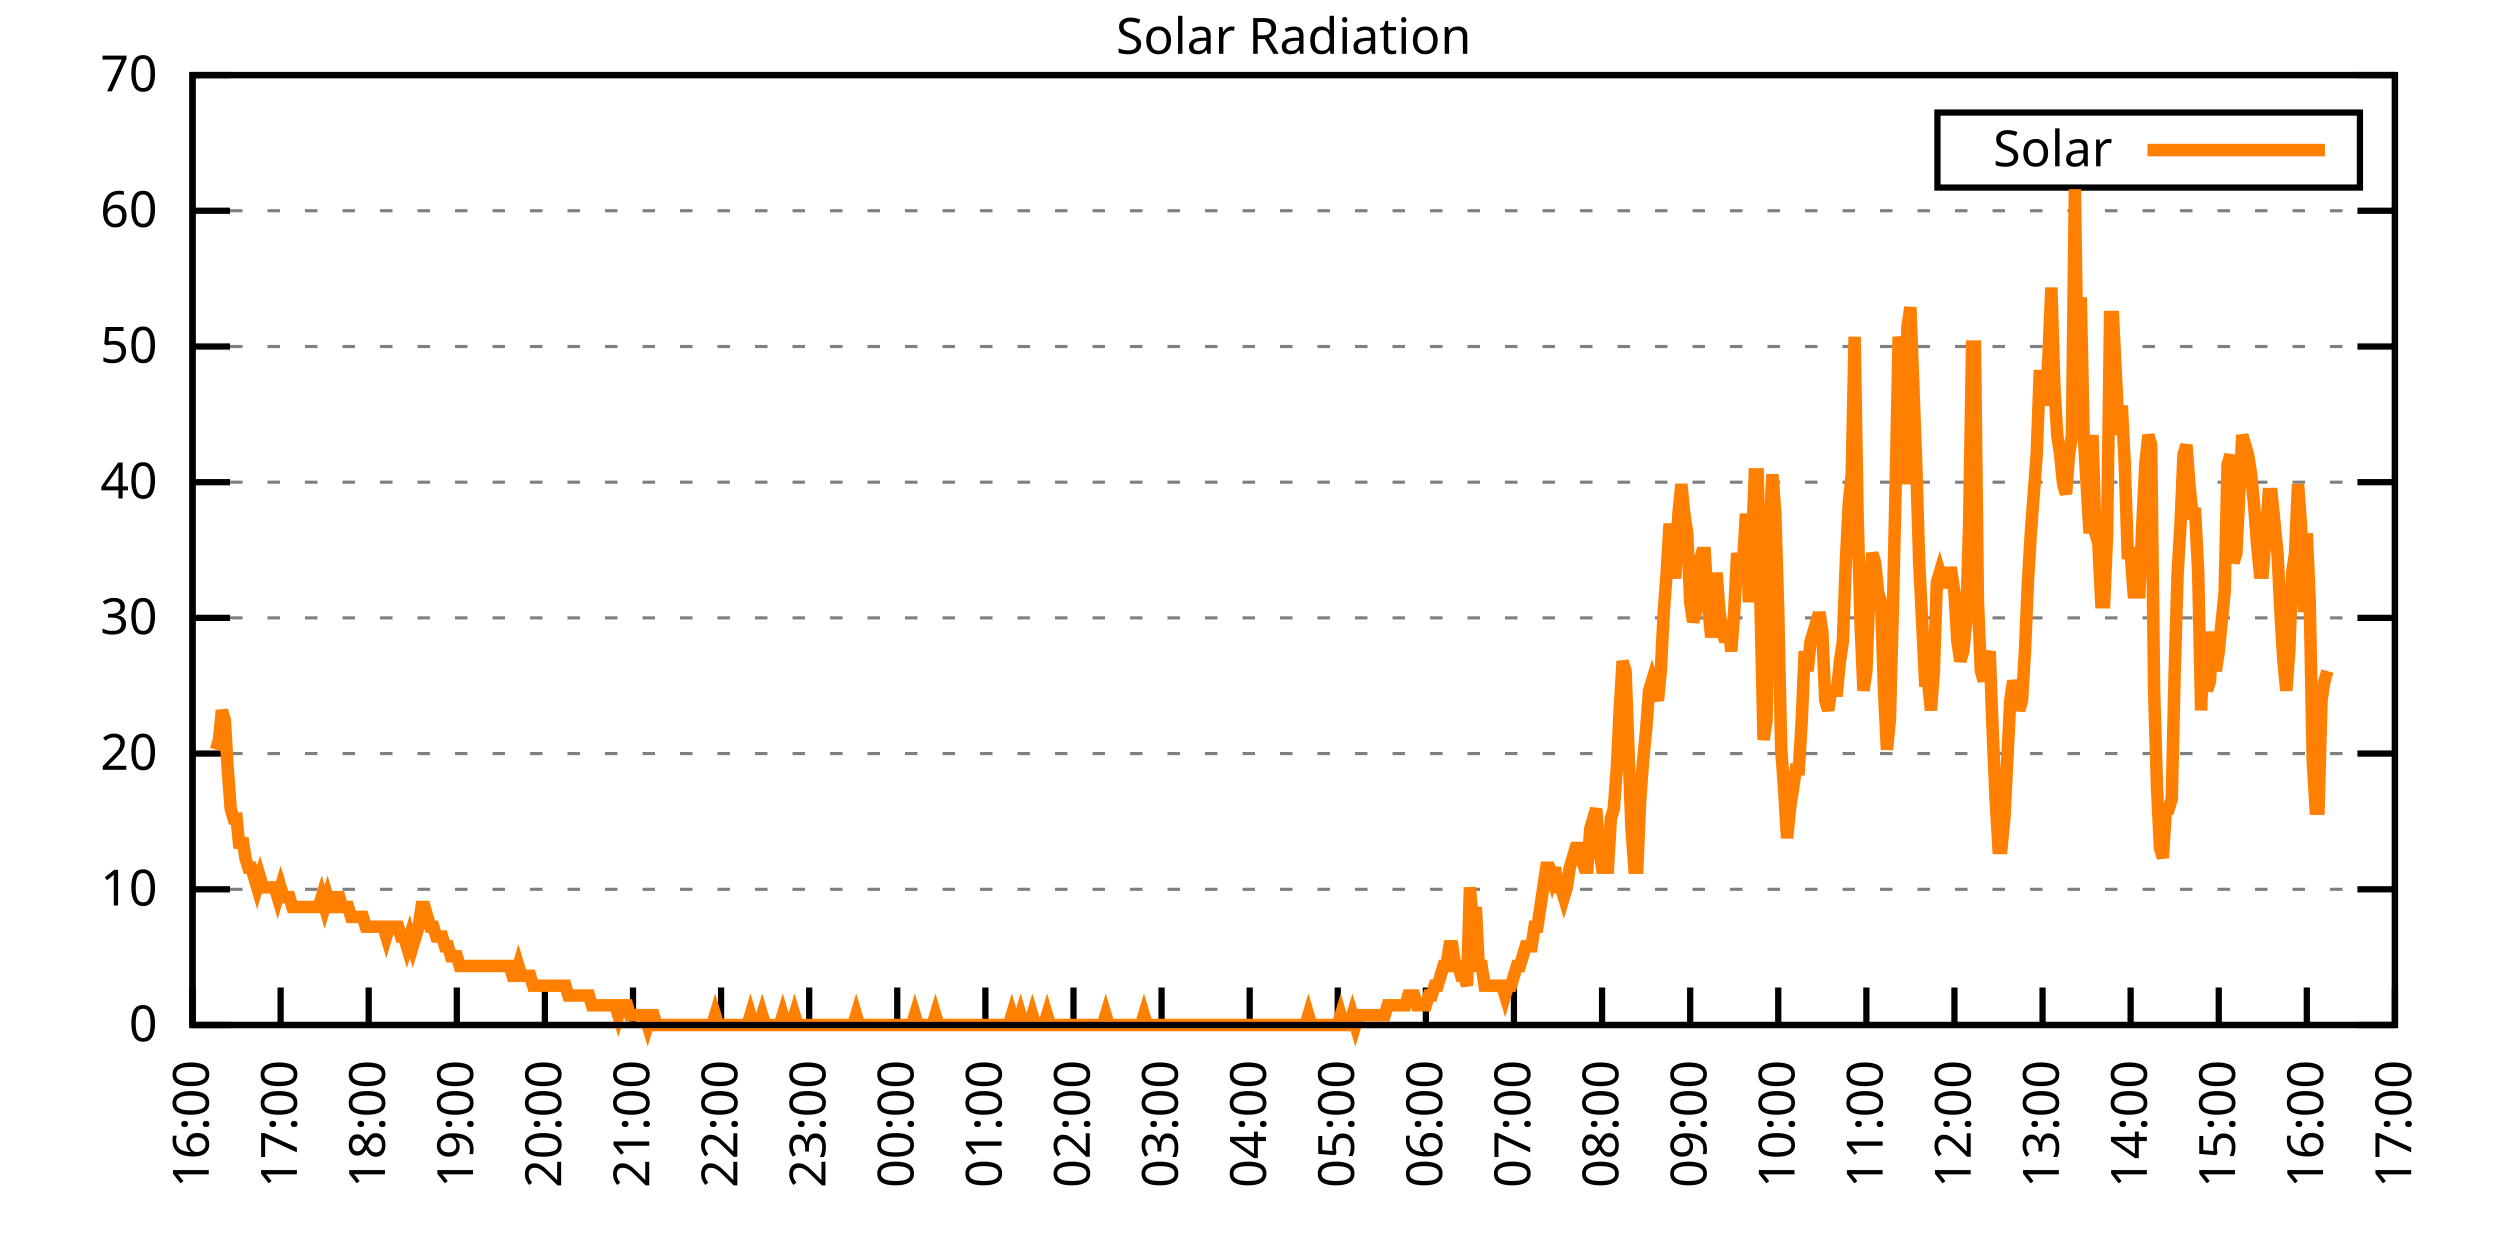
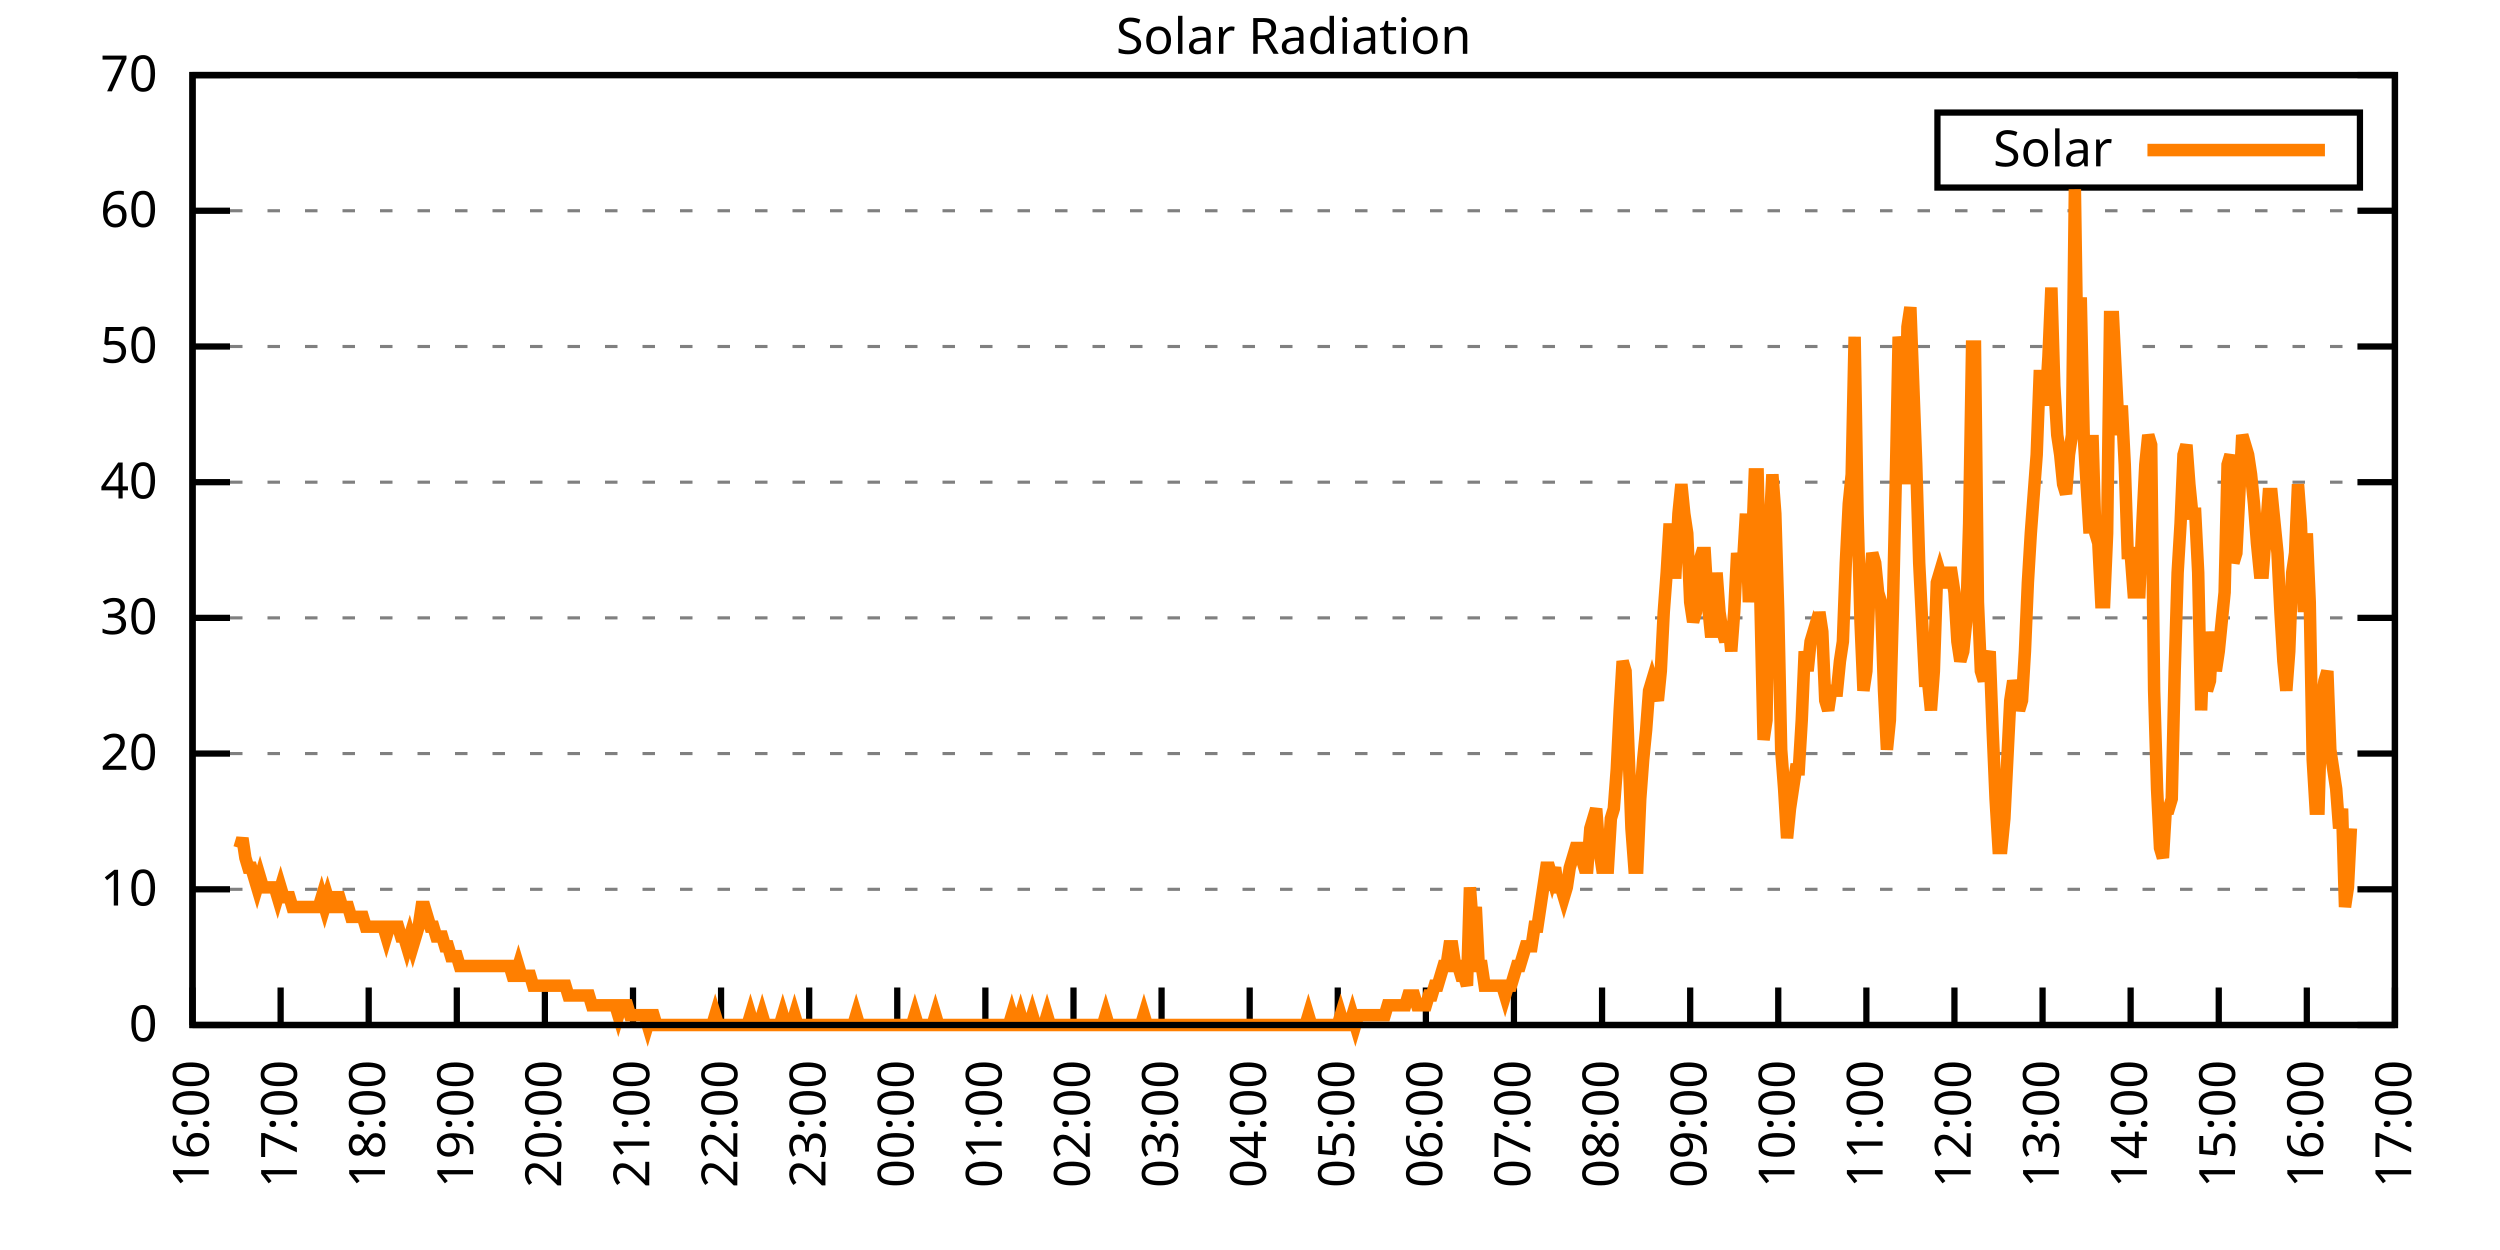
<svg xmlns="http://www.w3.org/2000/svg" xmlns:xlink="http://www.w3.org/1999/xlink" width="400" height="200" viewBox="0 0 400 200">
  <g id="gnuplot_canvas">
    <rect x="0" y="0" width="400" height="200" fill="none" />
    <defs>
      <circle id="gpDot" r="0.5" stroke-width="0.5" stroke="currentColor" />
      <path id="gpPt0" stroke-width="0.333" stroke="currentColor" d="M-1,0 h2 M0,-1 v2" />
      <path id="gpPt1" stroke-width="0.333" stroke="currentColor" d="M-1,-1 L1,1 M1,-1 L-1,1" />
      <path id="gpPt2" stroke-width="0.333" stroke="currentColor" d="M-1,0 L1,0 M0,-1 L0,1 M-1,-1 L1,1 M-1,1 L1,-1" />
      <rect id="gpPt3" stroke-width="0.333" stroke="currentColor" x="-1" y="-1" width="2" height="2" />
      <rect id="gpPt4" stroke-width="0.333" stroke="currentColor" fill="currentColor" x="-1" y="-1" width="2" height="2" />
      <circle id="gpPt5" stroke-width="0.333" stroke="currentColor" cx="0" cy="0" r="1" />
      <use xlink:href="#gpPt5" id="gpPt6" fill="currentColor" stroke="none" />
      <path id="gpPt7" stroke-width="0.333" stroke="currentColor" d="M0,-1.33 L-1.33,0.67 L1.33,0.67 z" />
      <use xlink:href="#gpPt7" id="gpPt8" fill="currentColor" stroke="none" />
      <use xlink:href="#gpPt7" id="gpPt9" stroke="currentColor" transform="rotate(180)" />
      <use xlink:href="#gpPt9" id="gpPt10" fill="currentColor" stroke="none" />
      <use xlink:href="#gpPt3" id="gpPt11" stroke="currentColor" transform="rotate(45)" />
      <use xlink:href="#gpPt11" id="gpPt12" fill="currentColor" stroke="none" />
      <path id="gpPt13" stroke-width="0.333" stroke="currentColor" d="M0,1.330 L1.265,0.411 L0.782,-1.067 L-0.782,-1.076 L-1.265,0.411 z" />
      <use xlink:href="#gpPt13" id="gpPt14" fill="currentColor" stroke="none" />
      <filter id="textbox" filterUnits="objectBoundingBox" x="0" y="0" height="1" width="1">
        <feFlood flood-color="white" flood-opacity="1" result="bgnd" />
        <feComposite in="SourceGraphic" in2="bgnd" operator="atop" />
      </filter>
      <filter id="greybox" filterUnits="objectBoundingBox" x="0" y="0" height="1" width="1">
        <feFlood flood-color="lightgrey" flood-opacity="1" result="grey" />
        <feComposite in="SourceGraphic" in2="grey" operator="atop" />
      </filter>
    </defs>
    <g fill="none" color="white" stroke="currentColor" stroke-width="1.00" stroke-linecap="butt" stroke-linejoin="miter">
</g>
    <g fill="none" color="black" stroke="currentColor" stroke-width="1.00" stroke-linecap="butt" stroke-linejoin="miter">
      <g stroke="none" shape-rendering="crispEdges">
        <polygon fill="rgb(255, 255, 255)" points="30.80,164.00 383.18,164.00 383.18,12.02 30.80,12.02 " />
      </g>
    </g>
    <g fill="none" color="black" stroke="currentColor" stroke-width="1.00" stroke-linecap="butt" stroke-linejoin="miter">
</g>
    <g fill="none" color="black" stroke="black" stroke-width="0.50" stroke-linecap="butt" stroke-linejoin="miter">
</g>
    <g fill="none" color="gray" stroke="currentColor" stroke-width="0.50" stroke-linecap="butt" stroke-linejoin="miter">
      <path stroke="gray" stroke-dasharray="2,4" class="gridline" d="M30.80,164.00 L383.19,164.00  " />
    </g>
    <g fill="none" color="gray" stroke="gray" stroke-width="1.00" stroke-linecap="butt" stroke-linejoin="miter">
</g>
    <g fill="none" color="black" stroke="currentColor" stroke-width="1.00" stroke-linecap="butt" stroke-linejoin="miter">
      <path stroke="black" d="M30.80,164.00 L36.80,164.00 M383.19,164.00 L377.19,164.00  " />
      <g transform="translate(25.20,166.60)" stroke="none" fill="black" font-family="Sans" font-size="8.00" text-anchor="end">
        <text>
          <tspan font-family="Sans"> 0</tspan>
        </text>
      </g>
    </g>
    <g fill="none" color="black" stroke="currentColor" stroke-width="1.00" stroke-linecap="butt" stroke-linejoin="miter">
</g>
    <g fill="none" color="black" stroke="black" stroke-width="0.50" stroke-linecap="butt" stroke-linejoin="miter">
</g>
    <g fill="none" color="gray" stroke="currentColor" stroke-width="0.50" stroke-linecap="butt" stroke-linejoin="miter">
      <path stroke="gray" stroke-dasharray="2,4" class="gridline" d="M30.80,142.29 L383.19,142.29  " />
    </g>
    <g fill="none" color="gray" stroke="gray" stroke-width="1.00" stroke-linecap="butt" stroke-linejoin="miter">
</g>
    <g fill="none" color="black" stroke="currentColor" stroke-width="1.00" stroke-linecap="butt" stroke-linejoin="miter">
      <path stroke="black" d="M30.80,142.29 L36.80,142.29 M383.19,142.29 L377.19,142.29  " />
      <g transform="translate(25.20,144.89)" stroke="none" fill="black" font-family="Sans" font-size="8.00" text-anchor="end">
        <text>
          <tspan font-family="Sans"> 10</tspan>
        </text>
      </g>
    </g>
    <g fill="none" color="black" stroke="currentColor" stroke-width="1.00" stroke-linecap="butt" stroke-linejoin="miter">
</g>
    <g fill="none" color="black" stroke="black" stroke-width="0.50" stroke-linecap="butt" stroke-linejoin="miter">
</g>
    <g fill="none" color="gray" stroke="currentColor" stroke-width="0.50" stroke-linecap="butt" stroke-linejoin="miter">
      <path stroke="gray" stroke-dasharray="2,4" class="gridline" d="M30.80,120.57 L383.19,120.57  " />
    </g>
    <g fill="none" color="gray" stroke="gray" stroke-width="1.00" stroke-linecap="butt" stroke-linejoin="miter">
</g>
    <g fill="none" color="black" stroke="currentColor" stroke-width="1.00" stroke-linecap="butt" stroke-linejoin="miter">
      <path stroke="black" d="M30.80,120.57 L36.80,120.57 M383.19,120.57 L377.19,120.57  " />
      <g transform="translate(25.20,123.17)" stroke="none" fill="black" font-family="Sans" font-size="8.00" text-anchor="end">
        <text>
          <tspan font-family="Sans"> 20</tspan>
        </text>
      </g>
    </g>
    <g fill="none" color="black" stroke="currentColor" stroke-width="1.00" stroke-linecap="butt" stroke-linejoin="miter">
</g>
    <g fill="none" color="black" stroke="black" stroke-width="0.50" stroke-linecap="butt" stroke-linejoin="miter">
</g>
    <g fill="none" color="gray" stroke="currentColor" stroke-width="0.50" stroke-linecap="butt" stroke-linejoin="miter">
      <path stroke="gray" stroke-dasharray="2,4" class="gridline" d="M30.80,98.86 L383.19,98.86  " />
    </g>
    <g fill="none" color="gray" stroke="gray" stroke-width="1.00" stroke-linecap="butt" stroke-linejoin="miter">
</g>
    <g fill="none" color="black" stroke="currentColor" stroke-width="1.00" stroke-linecap="butt" stroke-linejoin="miter">
      <path stroke="black" d="M30.80,98.86 L36.80,98.86 M383.19,98.86 L377.19,98.86  " />
      <g transform="translate(25.20,101.46)" stroke="none" fill="black" font-family="Sans" font-size="8.00" text-anchor="end">
        <text>
          <tspan font-family="Sans"> 30</tspan>
        </text>
      </g>
    </g>
    <g fill="none" color="black" stroke="currentColor" stroke-width="1.00" stroke-linecap="butt" stroke-linejoin="miter">
</g>
    <g fill="none" color="black" stroke="black" stroke-width="0.50" stroke-linecap="butt" stroke-linejoin="miter">
</g>
    <g fill="none" color="gray" stroke="currentColor" stroke-width="0.50" stroke-linecap="butt" stroke-linejoin="miter">
      <path stroke="gray" stroke-dasharray="2,4" class="gridline" d="M30.80,77.15 L383.19,77.15  " />
    </g>
    <g fill="none" color="gray" stroke="gray" stroke-width="1.00" stroke-linecap="butt" stroke-linejoin="miter">
</g>
    <g fill="none" color="black" stroke="currentColor" stroke-width="1.00" stroke-linecap="butt" stroke-linejoin="miter">
      <path stroke="black" d="M30.80,77.15 L36.80,77.15 M383.19,77.15 L377.19,77.15  " />
      <g transform="translate(25.20,79.75)" stroke="none" fill="black" font-family="Sans" font-size="8.00" text-anchor="end">
        <text>
          <tspan font-family="Sans"> 40</tspan>
        </text>
      </g>
    </g>
    <g fill="none" color="black" stroke="currentColor" stroke-width="1.00" stroke-linecap="butt" stroke-linejoin="miter">
</g>
    <g fill="none" color="black" stroke="black" stroke-width="0.50" stroke-linecap="butt" stroke-linejoin="miter">
</g>
    <g fill="none" color="gray" stroke="currentColor" stroke-width="0.50" stroke-linecap="butt" stroke-linejoin="miter">
      <path stroke="gray" stroke-dasharray="2,4" class="gridline" d="M30.80,55.44 L383.19,55.44  " />
    </g>
    <g fill="none" color="gray" stroke="gray" stroke-width="1.00" stroke-linecap="butt" stroke-linejoin="miter">
</g>
    <g fill="none" color="black" stroke="currentColor" stroke-width="1.00" stroke-linecap="butt" stroke-linejoin="miter">
      <path stroke="black" d="M30.80,55.44 L36.80,55.44 M383.19,55.44 L377.19,55.44  " />
      <g transform="translate(25.20,58.04)" stroke="none" fill="black" font-family="Sans" font-size="8.00" text-anchor="end">
        <text>
          <tspan font-family="Sans"> 50</tspan>
        </text>
      </g>
    </g>
    <g fill="none" color="black" stroke="currentColor" stroke-width="1.00" stroke-linecap="butt" stroke-linejoin="miter">
</g>
    <g fill="none" color="black" stroke="black" stroke-width="0.50" stroke-linecap="butt" stroke-linejoin="miter">
</g>
    <g fill="none" color="gray" stroke="currentColor" stroke-width="0.50" stroke-linecap="butt" stroke-linejoin="miter">
      <path stroke="gray" stroke-dasharray="2,4" class="gridline" d="M30.80,33.72 L383.19,33.72  " />
    </g>
    <g fill="none" color="gray" stroke="gray" stroke-width="1.00" stroke-linecap="butt" stroke-linejoin="miter">
</g>
    <g fill="none" color="black" stroke="currentColor" stroke-width="1.00" stroke-linecap="butt" stroke-linejoin="miter">
      <path stroke="black" d="M30.80,33.72 L36.80,33.72 M383.19,33.72 L377.19,33.72  " />
      <g transform="translate(25.20,36.32)" stroke="none" fill="black" font-family="Sans" font-size="8.00" text-anchor="end">
        <text>
          <tspan font-family="Sans"> 60</tspan>
        </text>
      </g>
    </g>
    <g fill="none" color="black" stroke="currentColor" stroke-width="1.00" stroke-linecap="butt" stroke-linejoin="miter">
</g>
    <g fill="none" color="black" stroke="black" stroke-width="0.50" stroke-linecap="butt" stroke-linejoin="miter">
</g>
    <g fill="none" color="gray" stroke="currentColor" stroke-width="0.50" stroke-linecap="butt" stroke-linejoin="miter">
      <path stroke="gray" stroke-dasharray="2,4" class="gridline" d="M30.80,12.01 L383.19,12.01  " />
    </g>
    <g fill="none" color="gray" stroke="gray" stroke-width="1.00" stroke-linecap="butt" stroke-linejoin="miter">
</g>
    <g fill="none" color="black" stroke="currentColor" stroke-width="1.00" stroke-linecap="butt" stroke-linejoin="miter">
      <path stroke="black" d="M30.80,12.01 L36.80,12.01 M383.19,12.01 L377.19,12.01  " />
      <g transform="translate(25.20,14.61)" stroke="none" fill="black" font-family="Sans" font-size="8.00" text-anchor="end">
        <text>
          <tspan font-family="Sans"> 70</tspan>
        </text>
      </g>
    </g>
    <g fill="none" color="black" stroke="currentColor" stroke-width="1.00" stroke-linecap="butt" stroke-linejoin="miter">
      <path stroke="black" d="M30.80,164.00 L30.80,158.00  " />
      <g transform="translate(33.40,169.60) rotate(270.00)" stroke="none" fill="black" font-family="Sans" font-size="8.00" text-anchor="end">
        <text>
          <tspan font-family="Sans">16:00</tspan>
        </text>
      </g>
    </g>
    <g fill="none" color="black" stroke="currentColor" stroke-width="1.00" stroke-linecap="butt" stroke-linejoin="miter">
      <path stroke="black" d="M44.90,164.00 L44.90,158.00  " />
      <g transform="translate(47.50,169.60) rotate(270.00)" stroke="none" fill="black" font-family="Sans" font-size="8.00" text-anchor="end">
        <text>
          <tspan font-family="Sans">17:00</tspan>
        </text>
      </g>
    </g>
    <g fill="none" color="black" stroke="currentColor" stroke-width="1.00" stroke-linecap="butt" stroke-linejoin="miter">
      <path stroke="black" d="M58.99,164.00 L58.99,158.00  " />
      <g transform="translate(61.59,169.60) rotate(270.00)" stroke="none" fill="black" font-family="Sans" font-size="8.00" text-anchor="end">
        <text>
          <tspan font-family="Sans">18:00</tspan>
        </text>
      </g>
    </g>
    <g fill="none" color="black" stroke="currentColor" stroke-width="1.00" stroke-linecap="butt" stroke-linejoin="miter">
      <path stroke="black" d="M73.09,164.00 L73.09,158.00  " />
      <g transform="translate(75.69,169.60) rotate(270.00)" stroke="none" fill="black" font-family="Sans" font-size="8.00" text-anchor="end">
        <text>
          <tspan font-family="Sans">19:00</tspan>
        </text>
      </g>
    </g>
    <g fill="none" color="black" stroke="currentColor" stroke-width="1.00" stroke-linecap="butt" stroke-linejoin="miter">
      <path stroke="black" d="M87.18,164.00 L87.18,158.00  " />
      <g transform="translate(89.78,169.60) rotate(270.00)" stroke="none" fill="black" font-family="Sans" font-size="8.00" text-anchor="end">
        <text>
          <tspan font-family="Sans">20:00</tspan>
        </text>
      </g>
    </g>
    <g fill="none" color="black" stroke="currentColor" stroke-width="1.00" stroke-linecap="butt" stroke-linejoin="miter">
      <path stroke="black" d="M101.28,164.00 L101.28,158.00  " />
      <g transform="translate(103.88,169.60) rotate(270.00)" stroke="none" fill="black" font-family="Sans" font-size="8.00" text-anchor="end">
        <text>
          <tspan font-family="Sans">21:00</tspan>
        </text>
      </g>
    </g>
    <g fill="none" color="black" stroke="currentColor" stroke-width="1.00" stroke-linecap="butt" stroke-linejoin="miter">
      <path stroke="black" d="M115.37,164.00 L115.37,158.00  " />
      <g transform="translate(117.97,169.60) rotate(270.00)" stroke="none" fill="black" font-family="Sans" font-size="8.00" text-anchor="end">
        <text>
          <tspan font-family="Sans">22:00</tspan>
        </text>
      </g>
    </g>
    <g fill="none" color="black" stroke="currentColor" stroke-width="1.00" stroke-linecap="butt" stroke-linejoin="miter">
      <path stroke="black" d="M129.47,164.00 L129.47,158.00  " />
      <g transform="translate(132.07,169.60) rotate(270.00)" stroke="none" fill="black" font-family="Sans" font-size="8.00" text-anchor="end">
        <text>
          <tspan font-family="Sans">23:00</tspan>
        </text>
      </g>
    </g>
    <g fill="none" color="black" stroke="currentColor" stroke-width="1.00" stroke-linecap="butt" stroke-linejoin="miter">
      <path stroke="black" d="M143.56,164.00 L143.56,158.00  " />
      <g transform="translate(146.16,169.60) rotate(270.00)" stroke="none" fill="black" font-family="Sans" font-size="8.00" text-anchor="end">
        <text>
          <tspan font-family="Sans">00:00</tspan>
        </text>
      </g>
    </g>
    <g fill="none" color="black" stroke="currentColor" stroke-width="1.00" stroke-linecap="butt" stroke-linejoin="miter">
      <path stroke="black" d="M157.66,164.00 L157.66,158.00  " />
      <g transform="translate(160.26,169.60) rotate(270.00)" stroke="none" fill="black" font-family="Sans" font-size="8.00" text-anchor="end">
        <text>
          <tspan font-family="Sans">01:00</tspan>
        </text>
      </g>
    </g>
    <g fill="none" color="black" stroke="currentColor" stroke-width="1.00" stroke-linecap="butt" stroke-linejoin="miter">
      <path stroke="black" d="M171.76,164.00 L171.76,158.00  " />
      <g transform="translate(174.36,169.60) rotate(270.00)" stroke="none" fill="black" font-family="Sans" font-size="8.00" text-anchor="end">
        <text>
          <tspan font-family="Sans">02:00</tspan>
        </text>
      </g>
    </g>
    <g fill="none" color="black" stroke="currentColor" stroke-width="1.00" stroke-linecap="butt" stroke-linejoin="miter">
      <path stroke="black" d="M185.85,164.00 L185.85,158.00  " />
      <g transform="translate(188.45,169.60) rotate(270.00)" stroke="none" fill="black" font-family="Sans" font-size="8.00" text-anchor="end">
        <text>
          <tspan font-family="Sans">03:00</tspan>
        </text>
      </g>
    </g>
    <g fill="none" color="black" stroke="currentColor" stroke-width="1.00" stroke-linecap="butt" stroke-linejoin="miter">
      <path stroke="black" d="M199.95,164.00 L199.95,158.00  " />
      <g transform="translate(202.55,169.60) rotate(270.00)" stroke="none" fill="black" font-family="Sans" font-size="8.00" text-anchor="end">
        <text>
          <tspan font-family="Sans">04:00</tspan>
        </text>
      </g>
    </g>
    <g fill="none" color="black" stroke="currentColor" stroke-width="1.00" stroke-linecap="butt" stroke-linejoin="miter">
      <path stroke="black" d="M214.04,164.00 L214.04,158.00  " />
      <g transform="translate(216.64,169.60) rotate(270.00)" stroke="none" fill="black" font-family="Sans" font-size="8.00" text-anchor="end">
        <text>
          <tspan font-family="Sans">05:00</tspan>
        </text>
      </g>
    </g>
    <g fill="none" color="black" stroke="currentColor" stroke-width="1.00" stroke-linecap="butt" stroke-linejoin="miter">
      <path stroke="black" d="M228.14,164.00 L228.14,158.00  " />
      <g transform="translate(230.74,169.60) rotate(270.00)" stroke="none" fill="black" font-family="Sans" font-size="8.00" text-anchor="end">
        <text>
          <tspan font-family="Sans">06:00</tspan>
        </text>
      </g>
    </g>
    <g fill="none" color="black" stroke="currentColor" stroke-width="1.00" stroke-linecap="butt" stroke-linejoin="miter">
      <path stroke="black" d="M242.23,164.00 L242.23,158.00  " />
      <g transform="translate(244.83,169.60) rotate(270.00)" stroke="none" fill="black" font-family="Sans" font-size="8.00" text-anchor="end">
        <text>
          <tspan font-family="Sans">07:00</tspan>
        </text>
      </g>
    </g>
    <g fill="none" color="black" stroke="currentColor" stroke-width="1.00" stroke-linecap="butt" stroke-linejoin="miter">
      <path stroke="black" d="M256.33,164.00 L256.33,158.00  " />
      <g transform="translate(258.93,169.60) rotate(270.00)" stroke="none" fill="black" font-family="Sans" font-size="8.00" text-anchor="end">
        <text>
          <tspan font-family="Sans">08:00</tspan>
        </text>
      </g>
    </g>
    <g fill="none" color="black" stroke="currentColor" stroke-width="1.00" stroke-linecap="butt" stroke-linejoin="miter">
      <path stroke="black" d="M270.43,164.00 L270.43,158.00  " />
      <g transform="translate(273.03,169.60) rotate(270.00)" stroke="none" fill="black" font-family="Sans" font-size="8.00" text-anchor="end">
        <text>
          <tspan font-family="Sans">09:00</tspan>
        </text>
      </g>
    </g>
    <g fill="none" color="black" stroke="currentColor" stroke-width="1.00" stroke-linecap="butt" stroke-linejoin="miter">
      <path stroke="black" d="M284.52,164.00 L284.52,158.00  " />
      <g transform="translate(287.12,169.60) rotate(270.00)" stroke="none" fill="black" font-family="Sans" font-size="8.00" text-anchor="end">
        <text>
          <tspan font-family="Sans">10:00</tspan>
        </text>
      </g>
    </g>
    <g fill="none" color="black" stroke="currentColor" stroke-width="1.00" stroke-linecap="butt" stroke-linejoin="miter">
      <path stroke="black" d="M298.62,164.00 L298.62,158.00  " />
      <g transform="translate(301.22,169.60) rotate(270.00)" stroke="none" fill="black" font-family="Sans" font-size="8.00" text-anchor="end">
        <text>
          <tspan font-family="Sans">11:00</tspan>
        </text>
      </g>
    </g>
    <g fill="none" color="black" stroke="currentColor" stroke-width="1.00" stroke-linecap="butt" stroke-linejoin="miter">
      <path stroke="black" d="M312.71,164.00 L312.71,158.00  " />
      <g transform="translate(315.31,169.60) rotate(270.00)" stroke="none" fill="black" font-family="Sans" font-size="8.00" text-anchor="end">
        <text>
          <tspan font-family="Sans">12:00</tspan>
        </text>
      </g>
    </g>
    <g fill="none" color="black" stroke="currentColor" stroke-width="1.00" stroke-linecap="butt" stroke-linejoin="miter">
      <path stroke="black" d="M326.81,164.00 L326.81,158.00  " />
      <g transform="translate(329.41,169.60) rotate(270.00)" stroke="none" fill="black" font-family="Sans" font-size="8.00" text-anchor="end">
        <text>
          <tspan font-family="Sans">13:00</tspan>
        </text>
      </g>
    </g>
    <g fill="none" color="black" stroke="currentColor" stroke-width="1.00" stroke-linecap="butt" stroke-linejoin="miter">
      <path stroke="black" d="M340.90,164.00 L340.90,158.00  " />
      <g transform="translate(343.50,169.60) rotate(270.00)" stroke="none" fill="black" font-family="Sans" font-size="8.00" text-anchor="end">
        <text>
          <tspan font-family="Sans">14:00</tspan>
        </text>
      </g>
    </g>
    <g fill="none" color="black" stroke="currentColor" stroke-width="1.00" stroke-linecap="butt" stroke-linejoin="miter">
      <path stroke="black" d="M355.00,164.00 L355.00,158.00  " />
      <g transform="translate(357.60,169.60) rotate(270.00)" stroke="none" fill="black" font-family="Sans" font-size="8.00" text-anchor="end">
        <text>
          <tspan font-family="Sans">15:00</tspan>
        </text>
      </g>
    </g>
    <g fill="none" color="black" stroke="currentColor" stroke-width="1.00" stroke-linecap="butt" stroke-linejoin="miter">
      <path stroke="black" d="M369.09,164.00 L369.09,158.00  " />
      <g transform="translate(371.69,169.60) rotate(270.00)" stroke="none" fill="black" font-family="Sans" font-size="8.00" text-anchor="end">
        <text>
          <tspan font-family="Sans">16:00</tspan>
        </text>
      </g>
    </g>
    <g fill="none" color="black" stroke="currentColor" stroke-width="1.00" stroke-linecap="butt" stroke-linejoin="miter">
      <path stroke="black" d="M383.19,164.00 L383.19,158.00  " />
      <g transform="translate(385.79,169.60) rotate(270.00)" stroke="none" fill="black" font-family="Sans" font-size="8.00" text-anchor="end">
        <text>
          <tspan font-family="Sans">17:00</tspan>
        </text>
      </g>
    </g>
    <g fill="none" color="black" stroke="currentColor" stroke-width="1.00" stroke-linecap="butt" stroke-linejoin="miter">
</g>
    <g fill="none" color="black" stroke="currentColor" stroke-width="1.00" stroke-linecap="butt" stroke-linejoin="miter">
      <path stroke="black" d="M30.80,12.01 L30.80,164.00 L383.19,164.00 L383.19,12.01 L30.80,12.01 Z  " />
    </g>
    <g fill="none" color="black" stroke="currentColor" stroke-width="1.00" stroke-linecap="butt" stroke-linejoin="miter">
</g>
    <g fill="none" color="black" stroke="currentColor" stroke-width="1.00" stroke-linecap="butt" stroke-linejoin="miter">
      <path stroke="black" d="M309.99,30.01 L309.99,18.01 L377.59,18.01 L377.59,30.01 L309.99,30.01 Z  " />
    </g>
    <g id="Solar_Radiation_plot_1">
      <g fill="none" color="white" stroke="black" stroke-width="2.00" stroke-linecap="butt" stroke-linejoin="miter">
</g>
      <g fill="none" color="black" stroke="currentColor" stroke-width="2.00" stroke-linecap="butt" stroke-linejoin="miter">
        <g transform="translate(337.99,26.61)" stroke="none" fill="black" font-family="Sans" font-size="8.00" text-anchor="end">
          <text>
            <tspan font-family="Sans">Solar</tspan>
          </text>
        </g>
      </g>
      <g fill="none" color="black" stroke="currentColor" stroke-width="2.00" stroke-linecap="butt" stroke-linejoin="miter">
-         <path stroke="rgb(255, 127,   0)" d="M343.59,24.01 L371.99,24.01 M34.56,119.95 L35.03,118.38 L35.50,113.66 L35.97,115.23 L36.44,123.10 L36.91,129.39   L37.38,130.96 L37.85,130.96 L38.32,135.68 L38.79,134.11 L39.26,137.26 L39.73,138.83 L40.20,138.83 L40.67,140.40   L41.14,141.98 L41.61,140.40 L42.08,141.98 L42.55,141.98 L43.02,141.98 L43.49,141.98 L43.96,141.98 L44.43,143.55   L44.90,141.98 L45.37,143.55 L45.84,143.55 L46.31,143.55 L46.78,145.12 L47.24,145.12 L47.71,145.12 L48.18,145.12   L48.65,145.12 L49.12,145.12 L49.59,145.12 L50.06,145.12 L50.53,145.12 L51.00,145.12 L51.47,143.55 L51.94,145.12   L52.41,143.55 L52.88,145.12 L53.35,145.12 L53.82,143.55 L54.29,143.55 L54.76,145.12 L55.23,145.12 L55.70,145.12   L56.17,146.70 L56.64,146.70 L57.11,146.70 L57.58,146.70 L58.05,146.70 L58.52,148.27 L58.99,148.27 L59.46,148.27   L59.93,148.27 L60.40,148.27 L60.87,148.27 L61.34,148.27 L61.81,149.84 L62.28,148.27 L62.75,148.27 L63.22,148.27   L63.69,148.27 L64.16,149.84 L64.63,149.84 L65.10,151.41 L65.57,149.84 L66.04,151.41 L66.51,149.84 L66.98,148.27   L67.45,145.12 L67.92,145.12 L68.39,146.70 L68.86,148.27 L69.33,148.27 L69.80,149.84 L70.27,149.84 L70.74,149.84   L71.21,151.41 L71.68,151.41 L72.15,152.99 L72.62,152.99 L73.09,152.99 L73.56,154.56 L74.03,154.56 L74.50,154.56   L74.97,154.56 L75.44,154.56 L75.91,154.56 L76.38,154.56 L76.85,154.56 L77.32,154.56 L77.79,154.56 L78.26,154.56   L78.73,154.56 L79.19,154.56 L79.66,154.56 L80.13,154.56 L80.60,154.56 L81.07,154.56 L81.54,154.56 L82.01,156.13   L82.48,156.13 L82.95,154.56 L83.42,156.13 L83.89,156.13 L84.36,156.13 L84.83,156.13 L85.30,157.71 L85.77,157.71   L86.24,157.71 L86.71,157.71 L87.18,157.71 L87.65,157.71 L88.12,157.71 L88.59,157.71 L89.06,157.71 L89.53,157.71   L90.00,157.71 L90.47,157.71 L90.94,159.28 L91.41,159.28 L91.88,159.28 L92.35,159.28 L92.82,159.28 L93.29,159.28   L93.76,159.28 L94.23,159.28 L94.70,160.85 L95.17,160.85 L95.64,160.85 L96.11,160.85 L96.58,160.85 L97.05,160.85   L97.52,160.85 L97.99,160.85 L98.46,160.85 L98.93,162.43 L99.40,160.85 L99.87,160.85 L100.34,160.85 L100.81,162.43   L101.28,162.43 L101.75,162.43 L102.22,162.43 L102.69,162.43 L103.16,162.43 L103.63,164.00 L104.10,162.43 L104.57,162.43   L105.04,164.00 L105.51,164.00 L105.98,164.00 L106.45,164.00 L106.92,164.00 L107.39,164.00 L107.86,164.00 L108.33,164.00   L108.80,164.00 L109.27,164.00 L109.74,164.00 L110.21,164.00 L110.68,164.00 L111.14,164.00 L111.61,164.00 L112.08,164.00   L112.55,164.00 L113.02,164.00 L113.49,164.00 L113.96,164.00 L114.43,162.43 L114.90,164.00 L115.37,164.00 L115.84,164.00   L116.31,164.00 L116.78,164.00 L117.25,164.00 L117.72,164.00 L118.19,164.00 L118.66,164.00 L119.13,164.00 L119.60,164.00   L120.07,162.43 L120.54,164.00 L121.01,164.00 L121.48,164.00 L121.95,162.43 L122.42,164.00 L122.89,164.00 L123.36,164.00   L123.83,164.00 L124.30,164.00 L124.77,164.00 L125.24,162.43 L125.71,164.00 L126.18,164.00 L126.65,164.00 L127.12,162.43   L127.59,164.00 L128.06,164.00 L128.53,164.00 L129.00,164.00 L129.47,164.00 L129.94,164.00 L130.41,164.00 L130.88,164.00   L131.35,164.00 L131.82,164.00 L132.29,164.00 L132.76,164.00 L133.23,164.00 L133.70,164.00 L134.17,164.00 L134.64,164.00   L135.11,164.00 L135.58,164.00 L136.05,164.00 L136.52,164.00 L136.99,162.43 L137.46,164.00 L137.93,164.00 L138.40,164.00   L138.87,164.00 L139.34,164.00 L139.81,164.00 L140.28,164.00 L140.75,164.00 L141.22,164.00 L141.69,164.00 L142.16,164.00   L142.63,164.00 L143.09,164.00 L143.56,164.00 L144.03,164.00 L144.50,164.00 L144.97,164.00 L145.44,164.00 L145.91,164.00   L146.38,162.43 L146.85,164.00 L147.32,164.00 L147.79,164.00 L148.26,164.00 L148.73,164.00 L149.20,164.00 L149.67,162.43   L150.14,164.00 L150.61,164.00 L151.08,164.00 L151.55,164.00 L152.02,164.00 L152.49,164.00 L152.96,164.00 L153.43,164.00   L153.90,164.00 L154.37,164.00 L154.84,164.00 L155.31,164.00 L155.78,164.00 L156.25,164.00 L156.72,164.00 L157.19,164.00   L157.66,164.00 L158.13,164.00 L158.60,164.00 L159.07,164.00 L159.54,164.00 L160.01,164.00 L160.48,164.00 L160.95,164.00   L161.42,164.00 L161.89,162.43 L162.36,164.00 L162.83,164.00 L163.30,162.43 L163.77,164.00 L164.24,164.00 L164.71,164.00   L165.18,162.43 L165.65,164.00 L166.12,164.00 L166.59,164.00 L167.06,164.00 L167.53,162.43 L168.00,164.00 L168.47,164.00   L168.94,164.00 L169.41,164.00 L169.88,164.00 L170.35,164.00 L170.82,164.00 L171.29,164.00 L171.76,164.00 L172.23,164.00   L172.70,164.00 L173.17,164.00 L173.64,164.00 L174.11,164.00 L174.58,164.00 L175.04,164.00 L175.51,164.00 L175.98,164.00   L176.45,164.00 L176.92,162.43 L177.39,164.00 L177.86,164.00 L178.33,164.00 L178.80,164.00 L179.27,164.00 L179.74,164.00   L180.21,164.00 L180.68,164.00 L181.15,164.00 L181.62,164.00 L182.09,164.00 L182.56,164.00 L183.03,162.43 L183.50,164.00   L183.97,164.00 L184.44,164.00 L184.91,164.00 L185.38,164.00 L185.85,164.00 L186.32,164.00 L186.79,164.00 L187.26,164.00   L187.73,164.00 L188.20,164.00 L188.67,164.00 L189.14,164.00 L189.61,164.00 L190.08,164.00 L190.55,164.00 L191.02,164.00   L191.49,164.00 L191.96,164.00 L192.43,164.00 L192.90,164.00 L193.37,164.00 L193.84,164.00 L194.31,164.00 L194.78,164.00   L195.25,164.00 L195.72,164.00 L196.19,164.00 L196.66,164.00 L197.13,164.00 L197.60,164.00 L198.07,164.00 L198.54,164.00   L199.01,164.00 L199.48,164.00 L199.95,164.00 L200.42,164.00 L200.89,164.00 L201.36,164.00 L201.83,164.00 L202.30,164.00   L202.77,164.00 L203.24,164.00 L203.71,164.00 L204.18,164.00 L204.65,164.00 L205.12,164.00 L205.59,164.00 L206.06,164.00   L206.53,164.00 L207.00,164.00 L207.46,164.00 L207.93,164.00 L208.40,164.00 L208.87,164.00 L209.34,162.43 L209.81,164.00   L210.28,164.00 L210.75,164.00 L211.22,164.00 L211.69,164.00 L212.16,164.00 L212.63,164.00 L213.10,164.00 L213.57,164.00   L214.04,164.00 L214.51,162.43 L214.98,164.00 L215.45,164.00 L215.92,164.00 L216.39,162.43 L216.86,164.00 L217.33,162.43   L217.80,162.43 L218.27,162.43 L218.74,162.43 L219.21,162.43 L219.68,162.43 L220.15,162.43 L220.62,162.43 L221.09,162.43   L221.56,162.43 L222.03,160.85 L222.50,160.85 L222.97,160.85 L223.44,160.85 L223.91,160.85 L224.38,160.85 L224.85,160.85   L225.32,159.28 L225.79,159.28 L226.26,159.28 L226.73,160.85 L227.20,160.85 L227.67,160.85 L228.14,160.85 L228.61,159.28   L229.08,159.28 L229.55,157.71 L230.02,157.71 L230.49,156.13 L230.96,154.56 L231.43,154.56 L231.90,151.41 L232.37,151.41   L232.84,154.56 L233.31,154.56 L233.78,156.13 L234.25,156.13 L234.72,157.71 L235.19,141.98 L235.66,148.27 L236.13,145.12   L236.60,154.56 L237.07,154.56 L237.54,157.71 L238.01,157.71 L238.48,157.71 L238.95,157.71 L239.41,157.71 L239.88,157.71   L240.35,157.71 L240.82,159.28 L241.29,157.71 L241.76,157.71 L242.23,156.13 L242.70,154.56 L243.17,154.56 L243.64,152.99   L244.11,151.41 L244.58,151.41 L245.05,151.41 L245.52,148.27 L245.99,148.27 L246.46,145.12 L246.93,141.98 L247.40,138.83   L247.87,138.83 L248.34,140.40 L248.81,138.83 L249.28,141.98 L249.75,141.98 L250.22,143.55 L250.69,141.98 L251.16,138.83   L251.63,137.26 L252.10,135.68 L252.57,135.68 L253.04,137.26 L253.51,138.83 L253.98,138.83 L254.45,132.54 L254.92,130.96   L255.39,129.39 L255.86,135.68 L256.33,138.83 L256.80,138.83 L257.27,138.83 L257.74,130.96 L258.21,129.39 L258.68,123.10   L259.15,113.66 L259.62,105.79 L260.09,107.37 L260.56,119.95 L261.03,132.54 L261.50,138.83 L261.97,138.83 L262.44,127.82   L262.91,121.52 L263.38,116.80 L263.85,110.51 L264.32,108.94 L264.79,110.51 L265.26,112.09 L265.73,107.37 L266.20,97.93   L266.67,91.63 L267.14,83.77 L267.61,91.63 L268.08,91.63 L268.55,82.19 L269.02,77.48 L269.49,82.19 L269.96,85.34   L270.43,96.35 L270.90,99.50 L271.36,97.93 L271.83,90.06 L272.30,88.49 L272.77,88.49 L273.24,96.35 L273.71,101.07   L274.18,101.07 L274.65,91.63 L275.12,97.93 L275.59,101.07 L276.06,102.65 L276.53,99.50 L277.00,104.22 L277.47,97.93   L277.94,88.49 L278.41,91.63 L278.88,90.06 L279.35,82.19 L279.82,96.35 L280.29,88.49 L280.76,75.90 L281.23,75.90   L281.70,97.93 L282.17,118.38 L282.64,115.23 L283.11,85.34 L283.58,75.90 L284.05,82.19 L284.52,97.93 L284.99,119.95   L285.46,126.24 L285.93,134.11 L286.40,129.39 L286.87,126.24 L287.34,123.10 L287.81,123.10 L288.28,115.23 L288.75,104.22   L289.22,107.37 L289.69,102.65 L290.16,101.07 L290.63,102.65 L291.10,97.93 L291.57,101.07 L292.04,112.09 L292.51,113.66   L292.98,110.51 L293.45,110.51 L293.92,110.51 L294.39,105.79 L294.86,102.65 L295.33,90.06 L295.80,80.62 L296.27,75.90   L296.74,53.88 L297.21,82.19 L297.68,99.50 L298.15,110.51 L298.62,107.37 L299.09,94.78 L299.56,88.49 L300.03,90.06   L300.50,94.78 L300.97,96.35 L301.44,110.51 L301.91,119.95 L302.38,115.23 L302.85,97.93 L303.31,77.48 L303.78,53.88   L304.25,57.02 L304.72,77.48 L305.19,52.30 L305.66,49.16 L306.13,61.74 L306.60,74.33 L307.07,90.06 L307.54,99.50   L308.01,108.94 L308.48,108.94 L308.95,113.66 L309.42,107.37 L309.89,93.21 L310.36,91.63 L310.83,93.21 L311.30,93.21   L311.77,91.63 L312.24,91.63 L312.71,94.78 L313.18,102.65 L313.65,105.79 L314.12,104.22 L314.59,99.50 L315.06,83.77   L315.53,55.45 L316.00,55.45 L316.47,96.35 L316.94,107.37 L317.41,108.94 L317.88,105.79 L318.35,104.22 L318.82,116.80   L319.29,127.82 L319.76,135.68 L320.23,135.68 L320.70,130.96 L321.17,121.52 L321.64,112.09 L322.11,108.94 L322.58,110.51   L323.05,113.66 L323.52,112.09 L323.99,104.22 L324.46,93.21 L324.93,85.34 L325.40,79.05 L325.87,72.76 L326.34,60.17   L326.81,60.17 L327.28,64.89 L327.75,57.02 L328.22,46.01 L328.69,61.74 L329.16,69.61 L329.63,72.76 L330.10,77.48   L330.57,79.05 L331.04,72.76 L331.51,69.61 L331.98,30.28 L332.45,61.74 L332.92,47.58 L333.39,69.61 L333.86,77.48   L334.33,85.34 L334.80,69.61 L335.26,85.34 L335.73,86.91 L336.20,96.35 L336.67,96.35 L337.14,85.34 L337.61,50.73   L338.08,50.73 L338.55,60.17 L339.02,69.61 L339.49,64.89 L339.96,74.33 L340.43,88.49 L340.90,88.49 L341.37,94.78   L341.84,94.78 L342.31,94.78 L342.78,83.77 L343.25,74.33 L343.72,69.61 L344.19,71.18 L344.66,110.51 L345.13,126.24   L345.60,135.68 L346.07,137.26 L346.54,129.39 L347.01,129.39 L347.48,127.82 L347.95,107.37 L348.42,91.63 L348.89,83.77   L349.36,72.76 L349.83,71.18 L350.30,77.48 L350.77,82.19 L351.24,82.19 L351.71,91.63 L352.18,113.66 L352.65,101.07   L353.12,110.51 L353.59,108.94 L354.06,101.07 L354.53,107.37 L355.00,104.22 L355.47,99.50 L355.94,94.78 L356.41,74.33   L356.88,72.76 L357.35,90.06 L357.82,88.49 L358.29,79.05 L358.76,69.61 L359.23,71.18 L359.70,72.76 L360.17,75.90   L360.64,80.62 L361.11,86.91 L361.58,91.63 L362.05,91.63 L362.52,85.34 L362.99,79.05 L363.46,79.05 L363.93,83.77   L364.40,88.49 L364.87,97.93 L365.34,105.79 L365.81,110.51 L366.28,104.22 L366.75,91.63 L367.21,88.49 L367.68,77.48   L368.15,83.77 L368.62,97.93 L369.09,85.34 L369.56,96.35 L370.03,121.52 L370.50,129.39 L370.97,129.39 L371.44,112.09   L371.91,108.94 L372.38,107.37  " />
+         <path stroke="rgb(255, 127,   0)" d="M343.59,24.01 L371.99,24.01 M38.32,135.68 L38.79,134.11 L39.26,137.26 L39.73,138.83 L40.20,138.83 L40.67,140.40   L41.14,141.98 L41.61,140.40 L42.08,141.98 L42.55,141.98 L43.02,141.98 L43.49,141.98 L43.96,141.98 L44.43,143.55   L44.90,141.98 L45.37,143.55 L45.84,143.55 L46.31,143.55 L46.78,145.12 L47.24,145.12 L47.71,145.12 L48.18,145.12   L48.65,145.12 L49.12,145.12 L49.59,145.12 L50.06,145.12 L50.53,145.12 L51.00,145.12 L51.47,143.55 L51.94,145.12   L52.41,143.55 L52.88,145.12 L53.35,145.12 L53.82,143.55 L54.29,143.55 L54.76,145.12 L55.23,145.12 L55.70,145.12   L56.17,146.70 L56.64,146.70 L57.11,146.70 L57.58,146.70 L58.05,146.70 L58.52,148.27 L58.99,148.27 L59.46,148.27   L59.93,148.27 L60.40,148.27 L60.87,148.27 L61.34,148.27 L61.81,149.84 L62.28,148.27 L62.75,148.27 L63.22,148.27   L63.69,148.27 L64.16,149.84 L64.63,149.84 L65.10,151.41 L65.57,149.84 L66.04,151.41 L66.51,149.84 L66.98,148.27   L67.45,145.12 L67.92,145.12 L68.39,146.70 L68.86,148.27 L69.33,148.27 L69.80,149.84 L70.27,149.84 L70.74,149.84   L71.21,151.41 L71.68,151.41 L72.15,152.99 L72.62,152.99 L73.09,152.99 L73.56,154.56 L74.03,154.56 L74.50,154.56   L74.97,154.56 L75.44,154.56 L75.91,154.56 L76.38,154.56 L76.85,154.56 L77.32,154.56 L77.79,154.56 L78.26,154.56   L78.73,154.56 L79.19,154.56 L79.66,154.56 L80.13,154.56 L80.60,154.56 L81.07,154.56 L81.54,154.56 L82.01,156.13   L82.48,156.13 L82.95,154.56 L83.42,156.13 L83.89,156.13 L84.36,156.13 L84.83,156.13 L85.30,157.71 L85.77,157.71   L86.24,157.71 L86.71,157.71 L87.18,157.71 L87.65,157.71 L88.12,157.71 L88.59,157.71 L89.06,157.71 L89.53,157.71   L90.00,157.71 L90.47,157.71 L90.94,159.28 L91.41,159.28 L91.88,159.28 L92.35,159.28 L92.82,159.28 L93.29,159.28   L93.76,159.28 L94.23,159.28 L94.70,160.85 L95.17,160.85 L95.64,160.85 L96.11,160.85 L96.58,160.85 L97.05,160.85   L97.52,160.85 L97.99,160.85 L98.46,160.85 L98.93,162.43 L99.40,160.85 L99.87,160.85 L100.34,160.85 L100.81,162.43   L101.28,162.43 L101.75,162.43 L102.22,162.43 L102.69,162.43 L103.16,162.43 L103.63,164.00 L104.10,162.43 L104.57,162.43   L105.04,164.00 L105.51,164.00 L105.98,164.00 L106.45,164.00 L106.92,164.00 L107.39,164.00 L107.86,164.00 L108.33,164.00   L108.80,164.00 L109.27,164.00 L109.74,164.00 L110.21,164.00 L110.68,164.00 L111.14,164.00 L111.61,164.00 L112.08,164.00   L112.55,164.00 L113.02,164.00 L113.49,164.00 L113.96,164.00 L114.43,162.43 L114.90,164.00 L115.37,164.00 L115.84,164.00   L116.31,164.00 L116.78,164.00 L117.25,164.00 L117.72,164.00 L118.19,164.00 L118.66,164.00 L119.13,164.00 L119.60,164.00   L120.07,162.43 L120.54,164.00 L121.01,164.00 L121.48,164.00 L121.95,162.43 L122.42,164.00 L122.89,164.00 L123.36,164.00   L123.83,164.00 L124.30,164.00 L124.77,164.00 L125.24,162.43 L125.71,164.00 L126.18,164.00 L126.65,164.00 L127.12,162.43   L127.59,164.00 L128.06,164.00 L128.53,164.00 L129.00,164.00 L129.47,164.00 L129.94,164.00 L130.41,164.00 L130.88,164.00   L131.35,164.00 L131.82,164.00 L132.29,164.00 L132.76,164.00 L133.23,164.00 L133.70,164.00 L134.17,164.00 L134.64,164.00   L135.11,164.00 L135.58,164.00 L136.05,164.00 L136.52,164.00 L136.99,162.43 L137.46,164.00 L137.93,164.00 L138.40,164.00   L138.87,164.00 L139.34,164.00 L139.81,164.00 L140.28,164.00 L140.75,164.00 L141.22,164.00 L141.69,164.00 L142.16,164.00   L142.63,164.00 L143.09,164.00 L143.56,164.00 L144.03,164.00 L144.50,164.00 L144.97,164.00 L145.44,164.00 L145.91,164.00   L146.38,162.43 L146.85,164.00 L147.32,164.00 L147.79,164.00 L148.26,164.00 L148.73,164.00 L149.20,164.00 L149.67,162.43   L150.14,164.00 L150.61,164.00 L151.08,164.00 L151.55,164.00 L152.02,164.00 L152.49,164.00 L152.96,164.00 L153.43,164.00   L153.90,164.00 L154.37,164.00 L154.84,164.00 L155.31,164.00 L155.78,164.00 L156.25,164.00 L156.72,164.00 L157.19,164.00   L157.66,164.00 L158.13,164.00 L158.60,164.00 L159.07,164.00 L159.54,164.00 L160.01,164.00 L160.48,164.00 L160.95,164.00   L161.42,164.00 L161.89,162.43 L162.36,164.00 L162.83,164.00 L163.30,162.43 L163.77,164.00 L164.24,164.00 L164.71,164.00   L165.18,162.43 L165.65,164.00 L166.12,164.00 L166.59,164.00 L167.06,164.00 L167.53,162.43 L168.00,164.00 L168.47,164.00   L168.94,164.00 L169.41,164.00 L169.88,164.00 L170.35,164.00 L170.82,164.00 L171.29,164.00 L171.76,164.00 L172.23,164.00   L172.70,164.00 L173.17,164.00 L173.64,164.00 L174.11,164.00 L174.58,164.00 L175.04,164.00 L175.51,164.00 L175.98,164.00   L176.45,164.00 L176.92,162.43 L177.39,164.00 L177.86,164.00 L178.33,164.00 L178.80,164.00 L179.27,164.00 L179.74,164.00   L180.21,164.00 L180.68,164.00 L181.15,164.00 L181.62,164.00 L182.09,164.00 L182.56,164.00 L183.03,162.43 L183.50,164.00   L183.97,164.00 L184.44,164.00 L184.91,164.00 L185.38,164.00 L185.85,164.00 L186.32,164.00 L186.79,164.00 L187.26,164.00   L187.73,164.00 L188.20,164.00 L188.67,164.00 L189.14,164.00 L189.61,164.00 L190.08,164.00 L190.55,164.00 L191.02,164.00   L191.49,164.00 L191.96,164.00 L192.43,164.00 L192.90,164.00 L193.37,164.00 L193.84,164.00 L194.31,164.00 L194.78,164.00   L195.25,164.00 L195.72,164.00 L196.19,164.00 L196.66,164.00 L197.13,164.00 L197.60,164.00 L198.07,164.00 L198.54,164.00   L199.01,164.00 L199.48,164.00 L199.95,164.00 L200.42,164.00 L200.89,164.00 L201.36,164.00 L201.83,164.00 L202.30,164.00   L202.77,164.00 L203.24,164.00 L203.71,164.00 L204.18,164.00 L204.65,164.00 L205.12,164.00 L205.59,164.00 L206.06,164.00   L206.53,164.00 L207.00,164.00 L207.46,164.00 L207.93,164.00 L208.40,164.00 L208.87,164.00 L209.34,162.43 L209.81,164.00   L210.28,164.00 L210.75,164.00 L211.22,164.00 L211.69,164.00 L212.16,164.00 L212.63,164.00 L213.10,164.00 L213.57,164.00   L214.04,164.00 L214.51,162.43 L214.98,164.00 L215.45,164.00 L215.92,164.00 L216.39,162.43 L216.86,164.00 L217.33,162.43   L217.80,162.43 L218.27,162.43 L218.74,162.43 L219.21,162.43 L219.68,162.43 L220.15,162.43 L220.62,162.43 L221.09,162.43   L221.56,162.43 L222.03,160.85 L222.50,160.85 L222.97,160.85 L223.44,160.85 L223.91,160.85 L224.38,160.85 L224.85,160.85   L225.32,159.28 L225.79,159.28 L226.26,159.28 L226.73,160.85 L227.20,160.85 L227.67,160.85 L228.14,160.85 L228.61,159.28   L229.08,159.28 L229.55,157.71 L230.02,157.71 L230.49,156.13 L230.96,154.56 L231.43,154.56 L231.90,151.41 L232.37,151.41   L232.84,154.56 L233.31,154.56 L233.78,156.13 L234.25,156.13 L234.72,157.71 L235.19,141.98 L235.66,148.27 L236.13,145.12   L236.60,154.56 L237.07,154.56 L237.54,157.71 L238.01,157.71 L238.48,157.71 L238.95,157.71 L239.41,157.71 L239.88,157.71   L240.35,157.71 L240.82,159.28 L241.29,157.71 L241.76,157.71 L242.23,156.13 L242.70,154.56 L243.17,154.56 L243.64,152.99   L244.11,151.41 L244.58,151.41 L245.05,151.41 L245.52,148.27 L245.99,148.27 L246.46,145.12 L246.93,141.98 L247.40,138.83   L247.87,138.83 L248.34,140.40 L248.81,138.83 L249.28,141.98 L249.75,141.98 L250.22,143.55 L250.69,141.98 L251.16,138.83   L251.63,137.26 L252.10,135.68 L252.57,135.68 L253.04,137.26 L253.51,138.83 L253.98,138.83 L254.45,132.54 L254.92,130.96   L255.39,129.39 L255.86,135.68 L256.33,138.83 L256.80,138.83 L257.27,138.83 L257.74,130.96 L258.21,129.39 L258.68,123.10   L259.15,113.66 L259.62,105.79 L260.09,107.37 L260.56,119.95 L261.03,132.54 L261.50,138.83 L261.97,138.83 L262.44,127.82   L262.91,121.52 L263.38,116.80 L263.85,110.51 L264.32,108.94 L264.79,110.51 L265.26,112.09 L265.73,107.37 L266.20,97.93   L266.67,91.63 L267.14,83.77 L267.61,91.63 L268.08,91.63 L268.55,82.19 L269.02,77.48 L269.49,82.19 L269.96,85.34   L270.43,96.35 L270.90,99.50 L271.36,97.93 L271.83,90.06 L272.30,88.49 L272.77,88.49 L273.24,96.35 L273.71,101.07   L274.18,101.07 L274.65,91.63 L275.12,97.93 L275.59,101.07 L276.06,102.65 L276.53,99.50 L277.00,104.22 L277.47,97.93   L277.94,88.49 L278.41,91.63 L278.88,90.06 L279.35,82.19 L279.82,96.35 L280.29,88.49 L280.76,75.90 L281.23,75.90   L281.70,97.93 L282.17,118.38 L282.64,115.23 L283.11,85.34 L283.58,75.90 L284.05,82.19 L284.52,97.93 L284.99,119.95   L285.46,126.24 L285.93,134.11 L286.40,129.39 L286.87,126.24 L287.34,123.10 L287.81,123.10 L288.28,115.23 L288.75,104.22   L289.22,107.37 L289.69,102.65 L290.16,101.07 L290.63,102.65 L291.10,97.93 L291.57,101.07 L292.04,112.09 L292.51,113.66   L292.98,110.51 L293.45,110.51 L293.92,110.51 L294.39,105.79 L294.86,102.65 L295.33,90.06 L295.80,80.62 L296.27,75.90   L296.74,53.88 L297.21,82.19 L297.68,99.50 L298.15,110.51 L298.62,107.37 L299.09,94.78 L299.56,88.49 L300.03,90.06   L300.50,94.78 L300.97,96.35 L301.44,110.51 L301.91,119.95 L302.38,115.23 L302.85,97.93 L303.31,77.48 L303.78,53.88   L304.25,57.02 L304.72,77.48 L305.19,52.30 L305.66,49.16 L306.13,61.74 L306.60,74.33 L307.07,90.06 L307.54,99.50   L308.01,108.94 L308.48,108.94 L308.95,113.66 L309.42,107.37 L309.89,93.21 L310.36,91.63 L310.83,93.21 L311.30,93.21   L311.77,91.63 L312.24,91.63 L312.71,94.78 L313.18,102.65 L313.65,105.79 L314.12,104.22 L314.59,99.50 L315.06,83.77   L315.53,55.45 L316.00,55.45 L316.47,96.35 L316.94,107.37 L317.41,108.94 L317.88,105.79 L318.35,104.22 L318.82,116.80   L319.29,127.82 L319.76,135.68 L320.23,135.68 L320.70,130.96 L321.17,121.52 L321.64,112.09 L322.11,108.94 L322.58,110.51   L323.05,113.66 L323.52,112.09 L323.99,104.22 L324.46,93.21 L324.93,85.34 L325.40,79.05 L325.87,72.76 L326.34,60.17   L326.81,60.17 L327.28,64.89 L327.75,57.02 L328.22,46.01 L328.69,61.74 L329.16,69.61 L329.63,72.76 L330.10,77.48   L330.57,79.05 L331.04,72.76 L331.51,69.61 L331.98,30.28 L332.45,61.74 L332.92,47.58 L333.39,69.61 L333.86,77.48   L334.33,85.34 L334.80,69.61 L335.26,85.34 L335.73,86.91 L336.20,96.35 L336.67,96.35 L337.14,85.34 L337.61,50.73   L338.08,50.73 L338.55,60.17 L339.02,69.61 L339.49,64.89 L339.96,74.33 L340.43,88.49 L340.90,88.49 L341.37,94.78   L341.84,94.78 L342.31,94.78 L342.78,83.77 L343.25,74.33 L343.72,69.61 L344.19,71.18 L344.66,110.51 L345.13,126.24   L345.60,135.68 L346.07,137.26 L346.54,129.39 L347.01,129.39 L347.48,127.82 L347.95,107.37 L348.42,91.63 L348.89,83.77   L349.36,72.76 L349.83,71.18 L350.30,77.48 L350.77,82.19 L351.24,82.19 L351.71,91.63 L352.18,113.66 L352.65,101.07   L353.12,110.51 L353.59,108.94 L354.06,101.07 L354.53,107.37 L355.00,104.22 L355.47,99.50 L355.94,94.78 L356.41,74.33   L356.88,72.76 L357.35,90.06 L357.82,88.49 L358.29,79.05 L358.76,69.61 L359.23,71.18 L359.70,72.76 L360.17,75.90   L360.64,80.62 L361.11,86.91 L361.58,91.63 L362.05,91.63 L362.52,85.34 L362.99,79.05 L363.46,79.05 L363.93,83.77   L364.40,88.49 L364.87,97.93 L365.34,105.79 L365.81,110.51 L366.28,104.22 L366.75,91.63 L367.21,88.49 L367.68,77.48   L368.15,83.77 L368.62,97.93 L369.09,85.34 L369.56,96.35 L370.03,121.52 L370.50,129.39 L370.97,129.39 L371.44,112.09   L371.91,108.94 L372.38,107.37 L372.85,119.95 L373.32,123.10 L373.79,126.24 L374.26,132.54 L374.73,129.39 L375.20,145.12   L375.67,141.98 L376.14,132.54  " />
      </g>
    </g>
    <g fill="none" color="black" stroke="currentColor" stroke-width="2.00" stroke-linecap="butt" stroke-linejoin="miter">
</g>
    <g fill="none" color="black" stroke="black" stroke-width="1.00" stroke-linecap="butt" stroke-linejoin="miter">
</g>
    <g fill="none" color="black" stroke="currentColor" stroke-width="1.00" stroke-linecap="butt" stroke-linejoin="miter">
      <path stroke="black" d="M30.80,12.01 L30.80,164.00 L383.19,164.00 L383.19,12.01 L30.80,12.01 Z  " />
      <g transform="translate(6.80,88.01) rotate(270.00)" stroke="none" fill="black" font-family="Sans" font-size="8.00" text-anchor="middle">
        <text />
      </g>
    </g>
    <g fill="none" color="black" stroke="currentColor" stroke-width="1.00" stroke-linecap="butt" stroke-linejoin="miter">
</g>
    <g fill="none" color="black" stroke="currentColor" stroke-width="1.00" stroke-linecap="butt" stroke-linejoin="miter">
      <g transform="translate(206.99,8.61)" stroke="none" fill="black" font-family="Sans" font-size="8.00" text-anchor="middle">
        <text>
          <tspan font-family="Sans">Solar Radiation</tspan>
        </text>
      </g>
    </g>
    <g fill="none" color="black" stroke="currentColor" stroke-width="1.00" stroke-linecap="butt" stroke-linejoin="miter">
</g>
  </g>
</svg>
